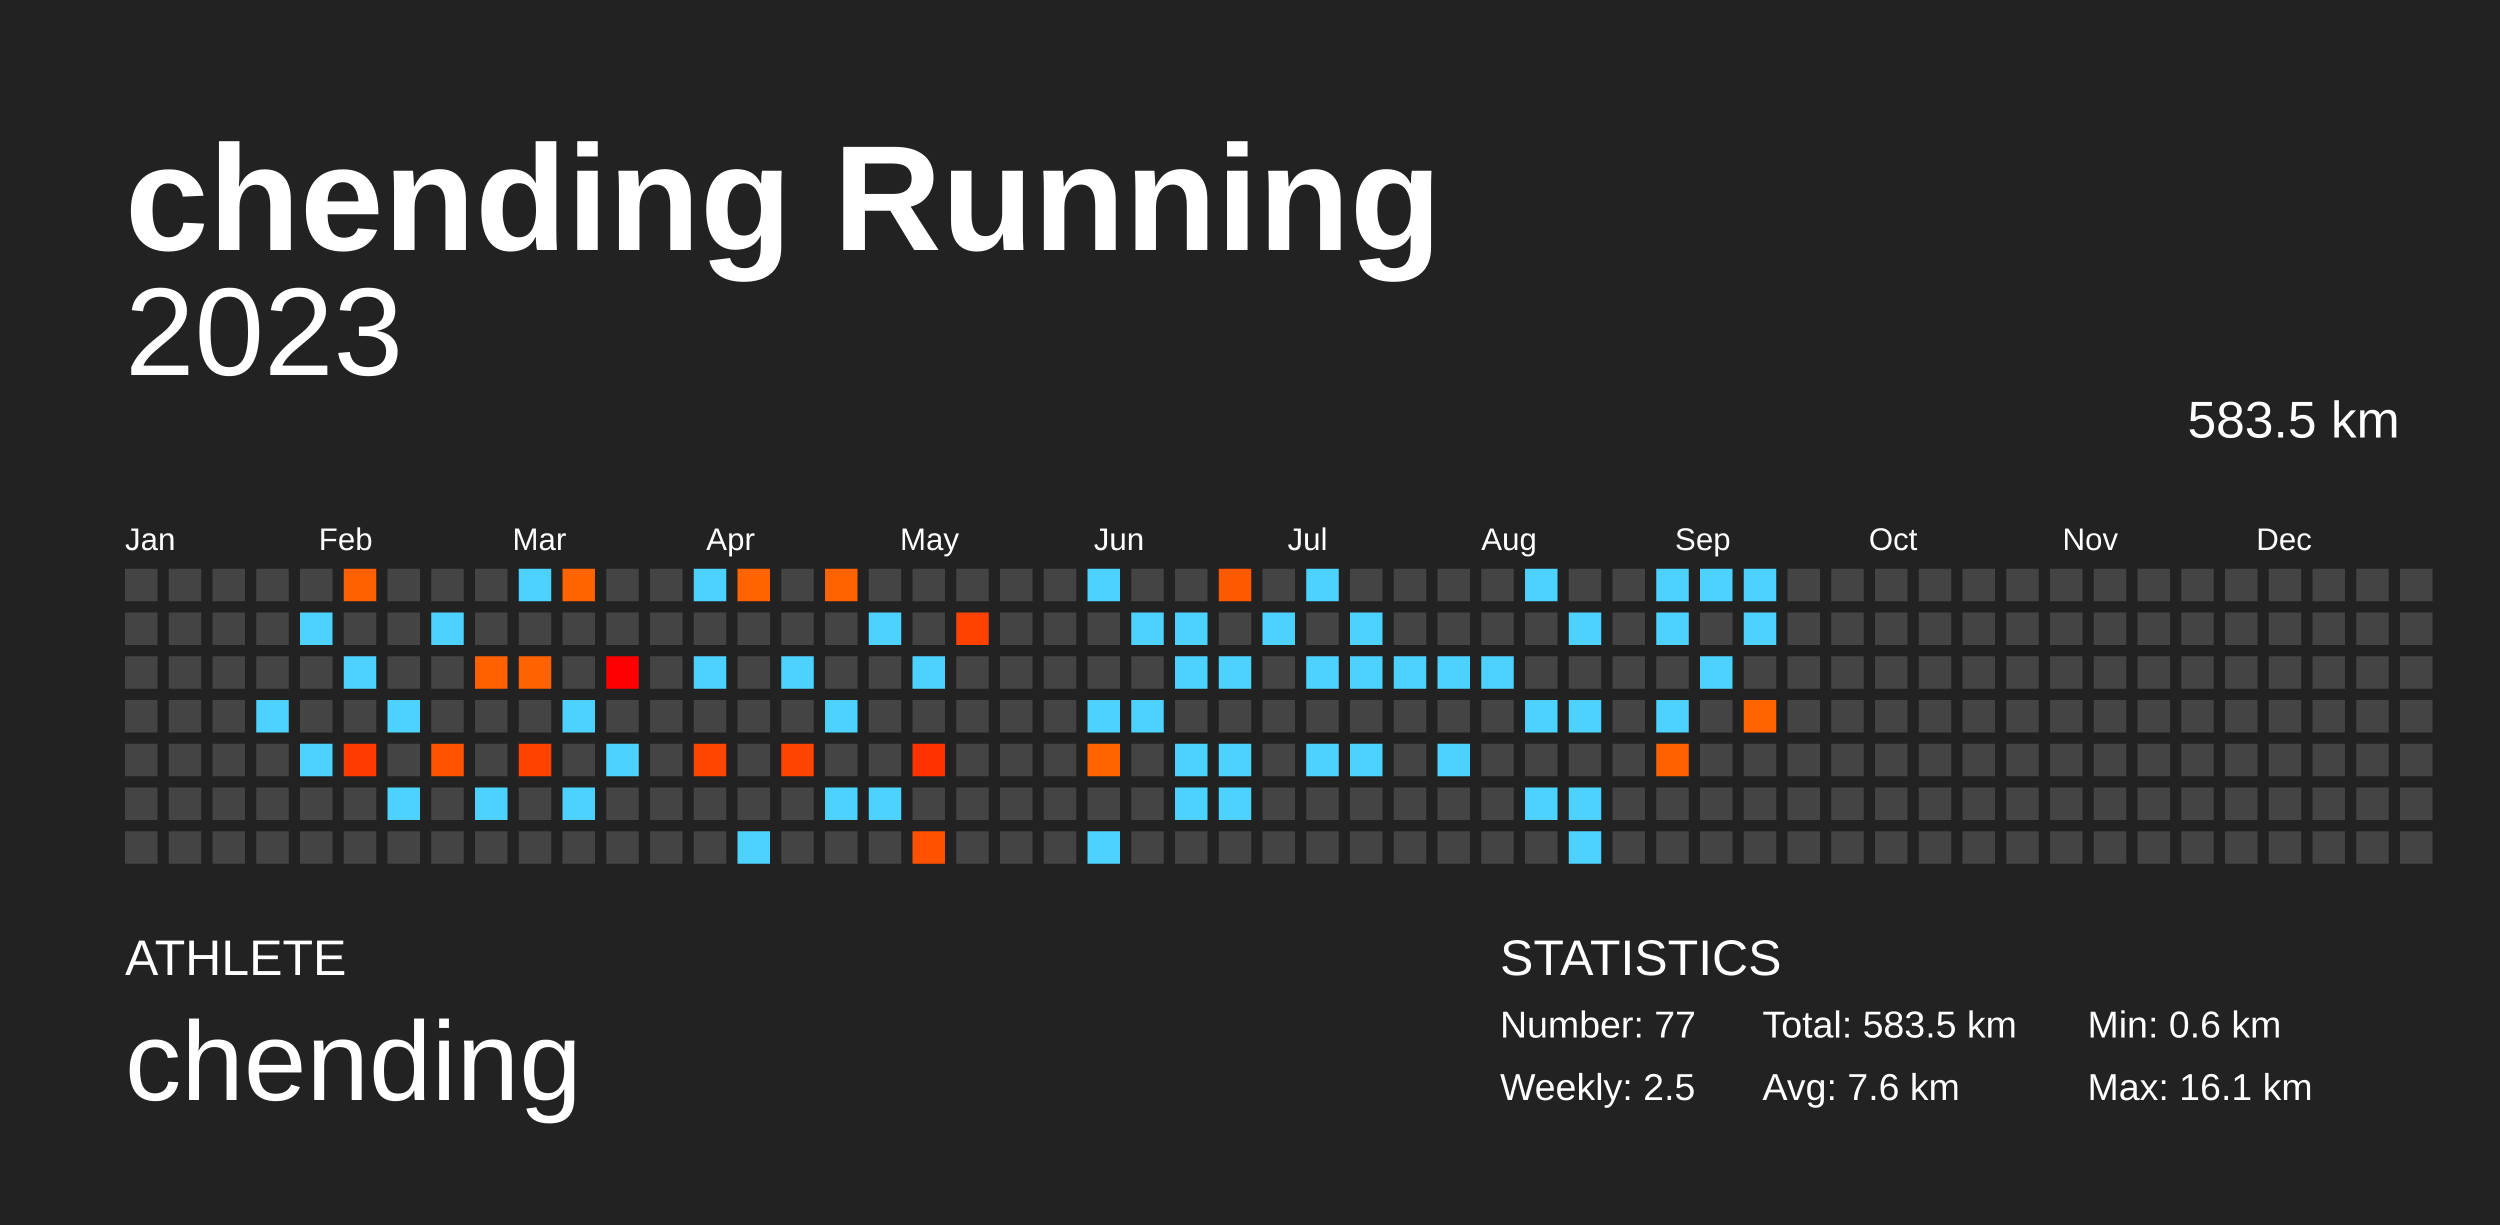
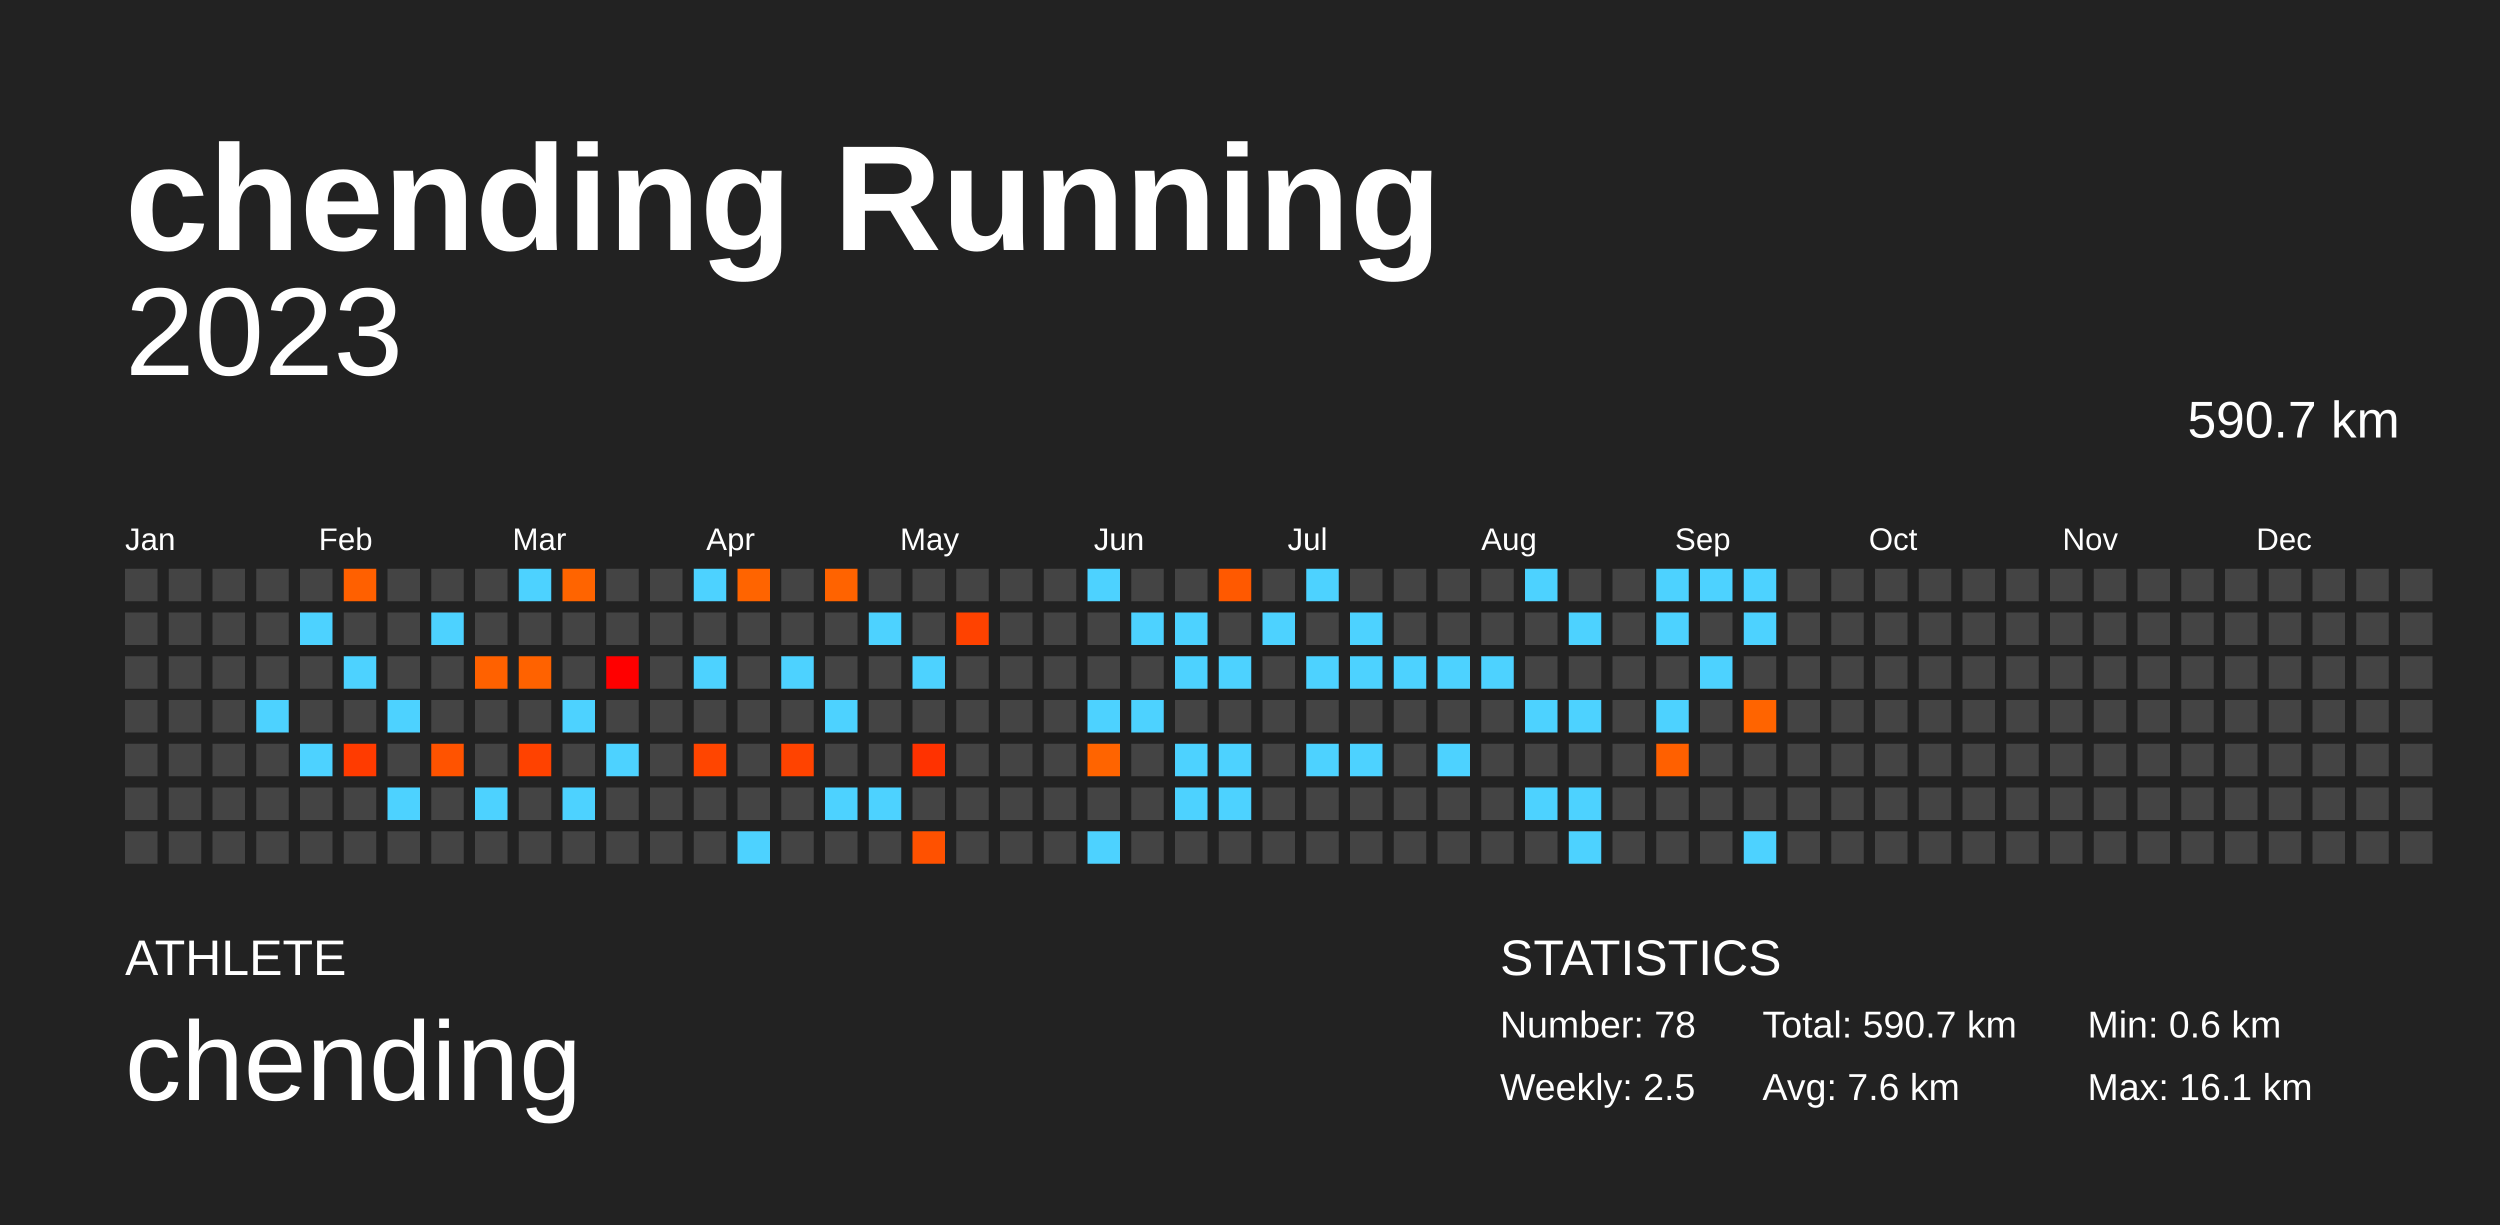
<svg xmlns="http://www.w3.org/2000/svg" baseProfile="full" height="98mm" version="1.1" viewBox="0,0,200,98" width="200mm">
  <defs />
  <rect fill="#222222" height="98" width="200" x="0" y="0" />
  <text fill="#FFFFFF" style="font-size:12px; font-family:Arial; font-weight:bold;" x="10" y="20">chending Running</text>
  <text fill="#FFFFFF" style="font-size:4px; font-family:Arial" x="10" y="78">ATHLETE</text>
  <text fill="#FFFFFF" style="font-size:9px; font-family:Arial" x="10" y="88">chending</text>
  <text fill="#FFFFFF" style="font-size:4px; font-family:Arial" x="120" y="78">STATISTICS</text>
-   <text fill="#FFFFFF" style="font-size:3px; font-family:Arial" x="120" y="83">Number: 77</text>
+   <text fill="#FFFFFF" style="font-size:3px; font-family:Arial" x="120" y="83">Number: 78</text>
  <text fill="#FFFFFF" style="font-size:3px; font-family:Arial" x="120" y="88">Weekly: 2.5</text>
-   <text fill="#FFFFFF" style="font-size:3px; font-family:Arial" x="141" y="83">Total: 583.5 km</text>
+   <text fill="#FFFFFF" style="font-size:3px; font-family:Arial" x="141" y="83">Total: 590.7 km</text>
  <text fill="#FFFFFF" style="font-size:3px; font-family:Arial" x="141" y="88">Avg: 7.6 km</text>
  <text fill="#FFFFFF" style="font-size:3px; font-family:Arial" x="167" y="83">Min: 0.6 km</text>
  <text fill="#FFFFFF" style="font-size:3px; font-family:Arial" x="167" y="88">Max: 16.1 km</text>
  <text alignment-baseline="hanging" fill="#FFFFFF" style="font-size:10.0px; font-family:Arial;" x="10" y="30">2023</text>
-   <text alignment-baseline="hanging" fill="#FFFFFF" style="font-size:4.125px; font-family:Arial;" x="175" y="35">583.5 km</text>
+   <text alignment-baseline="hanging" fill="#FFFFFF" style="font-size:4.125px; font-family:Arial;" x="175" y="35">590.7 km</text>
  <text fill="#FFFFFF" style="font-size:2.5px; font-family:Arial" x="10.0" y="44">Jan</text>
  <text fill="#FFFFFF" style="font-size:2.5px; font-family:Arial" x="25.5" y="44">Feb</text>
  <text fill="#FFFFFF" style="font-size:2.5px; font-family:Arial" x="41.0" y="44">Mar</text>
  <text fill="#FFFFFF" style="font-size:2.5px; font-family:Arial" x="56.5" y="44">Apr</text>
  <text fill="#FFFFFF" style="font-size:2.5px; font-family:Arial" x="72.0" y="44">May</text>
  <text fill="#FFFFFF" style="font-size:2.5px; font-family:Arial" x="87.5" y="44">Jun</text>
  <text fill="#FFFFFF" style="font-size:2.5px; font-family:Arial" x="103.0" y="44">Jul</text>
  <text fill="#FFFFFF" style="font-size:2.5px; font-family:Arial" x="118.5" y="44">Aug</text>
  <text fill="#FFFFFF" style="font-size:2.5px; font-family:Arial" x="134.0" y="44">Sep</text>
  <text fill="#FFFFFF" style="font-size:2.5px; font-family:Arial" x="149.5" y="44">Oct</text>
  <text fill="#FFFFFF" style="font-size:2.5px; font-family:Arial" x="165.0" y="44">Nov</text>
  <text fill="#FFFFFF" style="font-size:2.5px; font-family:Arial" x="180.5" y="44">Dec</text>
  <rect fill="#444444" height="2.6" width="2.6" x="10.0" y="45.5" />
  <rect fill="#444444" height="2.6" width="2.6" x="10.0" y="49.0" />
  <rect fill="#444444" height="2.6" width="2.6" x="10.0" y="52.5" />
  <rect fill="#444444" height="2.6" width="2.6" x="10.0" y="56.0" />
  <rect fill="#444444" height="2.6" width="2.6" x="10.0" y="59.5" />
  <rect fill="#444444" height="2.6" width="2.6" x="10.0" y="63.0" />
  <rect fill="#444444" height="2.6" width="2.6" x="10.0" y="66.5" />
  <rect fill="#444444" height="2.6" width="2.6" x="13.5" y="45.5" />
  <rect fill="#444444" height="2.6" width="2.6" x="13.5" y="49.0" />
  <rect fill="#444444" height="2.6" width="2.6" x="13.5" y="52.5" />
  <rect fill="#444444" height="2.6" width="2.6" x="13.5" y="56.0" />
  <rect fill="#444444" height="2.6" width="2.6" x="13.5" y="59.5" />
  <rect fill="#444444" height="2.6" width="2.6" x="13.5" y="63.0" />
  <rect fill="#444444" height="2.6" width="2.6" x="13.5" y="66.5" />
  <rect fill="#444444" height="2.6" width="2.6" x="17.0" y="45.5" />
  <rect fill="#444444" height="2.6" width="2.6" x="17.0" y="49.0" />
  <rect fill="#444444" height="2.6" width="2.6" x="17.0" y="52.5" />
  <rect fill="#444444" height="2.6" width="2.6" x="17.0" y="56.0" />
  <rect fill="#444444" height="2.6" width="2.6" x="17.0" y="59.5" />
  <rect fill="#444444" height="2.6" width="2.6" x="17.0" y="63.0" />
  <rect fill="#444444" height="2.6" width="2.6" x="17.0" y="66.5" />
  <rect fill="#444444" height="2.6" width="2.6" x="20.5" y="45.5" />
  <rect fill="#444444" height="2.6" width="2.6" x="20.5" y="49.0" />
  <rect fill="#444444" height="2.6" width="2.6" x="20.5" y="52.5" />
  <rect fill="#4dd2ff" height="2.6" width="2.6" x="20.5" y="56.0" />
  <rect fill="#444444" height="2.6" width="2.6" x="20.5" y="59.5" />
  <rect fill="#444444" height="2.6" width="2.6" x="20.5" y="63.0" />
  <rect fill="#444444" height="2.6" width="2.6" x="20.5" y="66.5" />
  <rect fill="#444444" height="2.6" width="2.6" x="24.0" y="45.5" />
  <rect fill="#4dd2ff" height="2.6" width="2.6" x="24.0" y="49.0" />
  <rect fill="#444444" height="2.6" width="2.6" x="24.0" y="52.5" />
  <rect fill="#444444" height="2.6" width="2.6" x="24.0" y="56.0" />
  <rect fill="#4dd2ff" height="2.6" width="2.6" x="24.0" y="59.5" />
  <rect fill="#444444" height="2.6" width="2.6" x="24.0" y="63.0" />
  <rect fill="#444444" height="2.6" width="2.6" x="24.0" y="66.5" />
  <rect fill="#ff6000" height="2.6" width="2.6" x="27.5" y="45.5" />
  <rect fill="#444444" height="2.6" width="2.6" x="27.5" y="49.0" />
  <rect fill="#4dd2ff" height="2.6" width="2.6" x="27.5" y="52.5" />
  <rect fill="#444444" height="2.6" width="2.6" x="27.5" y="56.0" />
  <rect fill="#ff3b00" height="2.6" width="2.6" x="27.5" y="59.5" />
  <rect fill="#444444" height="2.6" width="2.6" x="27.5" y="63.0" />
  <rect fill="#444444" height="2.6" width="2.6" x="27.5" y="66.5" />
  <rect fill="#444444" height="2.6" width="2.6" x="31.0" y="45.5" />
  <rect fill="#444444" height="2.6" width="2.6" x="31.0" y="49.0" />
  <rect fill="#444444" height="2.6" width="2.6" x="31.0" y="52.5" />
  <rect fill="#4dd2ff" height="2.6" width="2.6" x="31.0" y="56.0" />
  <rect fill="#444444" height="2.6" width="2.6" x="31.0" y="59.5" />
  <rect fill="#4dd2ff" height="2.6" width="2.6" x="31.0" y="63.0" />
  <rect fill="#444444" height="2.6" width="2.6" x="31.0" y="66.5" />
  <rect fill="#444444" height="2.6" width="2.6" x="34.5" y="45.5" />
  <rect fill="#4dd2ff" height="2.6" width="2.6" x="34.5" y="49.0" />
  <rect fill="#444444" height="2.6" width="2.6" x="34.5" y="52.5" />
  <rect fill="#444444" height="2.6" width="2.6" x="34.5" y="56.0" />
  <rect fill="#ff5300" height="2.6" width="2.6" x="34.5" y="59.5" />
  <rect fill="#444444" height="2.6" width="2.6" x="34.5" y="63.0" />
  <rect fill="#444444" height="2.6" width="2.6" x="34.5" y="66.5" />
  <rect fill="#444444" height="2.6" width="2.6" x="38.0" y="45.5" />
  <rect fill="#444444" height="2.6" width="2.6" x="38.0" y="49.0" />
  <rect fill="#ff6100" height="2.6" width="2.6" x="38.0" y="52.5" />
  <rect fill="#444444" height="2.6" width="2.6" x="38.0" y="56.0" />
  <rect fill="#444444" height="2.6" width="2.6" x="38.0" y="59.5" />
  <rect fill="#4dd2ff" height="2.6" width="2.6" x="38.0" y="63.0" />
  <rect fill="#444444" height="2.6" width="2.6" x="38.0" y="66.5" />
  <rect fill="#4dd2ff" height="2.6" width="2.6" x="41.5" y="45.5" />
  <rect fill="#444444" height="2.6" width="2.6" x="41.5" y="49.0" />
  <rect fill="#ff6200" height="2.6" width="2.6" x="41.5" y="52.5" />
  <rect fill="#444444" height="2.6" width="2.6" x="41.5" y="56.0" />
  <rect fill="#ff4200" height="2.6" width="2.6" x="41.5" y="59.5" />
  <rect fill="#444444" height="2.6" width="2.6" x="41.5" y="63.0" />
  <rect fill="#444444" height="2.6" width="2.6" x="41.5" y="66.5" />
  <rect fill="#ff6400" height="2.6" width="2.6" x="45.0" y="45.5" />
  <rect fill="#444444" height="2.6" width="2.6" x="45.0" y="49.0" />
  <rect fill="#444444" height="2.6" width="2.6" x="45.0" y="52.5" />
  <rect fill="#4dd2ff" height="2.6" width="2.6" x="45.0" y="56.0" />
  <rect fill="#444444" height="2.6" width="2.6" x="45.0" y="59.5" />
  <rect fill="#4dd2ff" height="2.6" width="2.6" x="45.0" y="63.0" />
  <rect fill="#444444" height="2.6" width="2.6" x="45.0" y="66.5" />
  <rect fill="#444444" height="2.6" width="2.6" x="48.5" y="45.5" />
  <rect fill="#444444" height="2.6" width="2.6" x="48.5" y="49.0" />
  <rect fill="#ff0000" height="2.6" width="2.6" x="48.5" y="52.5" />
  <rect fill="#444444" height="2.6" width="2.6" x="48.5" y="56.0" />
  <rect fill="#4dd2ff" height="2.6" width="2.6" x="48.5" y="59.5" />
  <rect fill="#444444" height="2.6" width="2.6" x="48.5" y="63.0" />
  <rect fill="#444444" height="2.6" width="2.6" x="48.5" y="66.5" />
  <rect fill="#444444" height="2.6" width="2.6" x="52.0" y="45.5" />
  <rect fill="#444444" height="2.6" width="2.6" x="52.0" y="49.0" />
  <rect fill="#444444" height="2.6" width="2.6" x="52.0" y="52.5" />
  <rect fill="#444444" height="2.6" width="2.6" x="52.0" y="56.0" />
  <rect fill="#444444" height="2.6" width="2.6" x="52.0" y="59.5" />
  <rect fill="#444444" height="2.6" width="2.6" x="52.0" y="63.0" />
  <rect fill="#444444" height="2.6" width="2.6" x="52.0" y="66.5" />
  <rect fill="#4dd2ff" height="2.6" width="2.6" x="55.5" y="45.5" />
  <rect fill="#444444" height="2.6" width="2.6" x="55.5" y="49.0" />
  <rect fill="#4dd2ff" height="2.6" width="2.6" x="55.5" y="52.5" />
  <rect fill="#444444" height="2.6" width="2.6" x="55.5" y="56.0" />
  <rect fill="#ff4500" height="2.6" width="2.6" x="55.5" y="59.5" />
  <rect fill="#444444" height="2.6" width="2.6" x="55.5" y="63.0" />
  <rect fill="#444444" height="2.6" width="2.6" x="55.5" y="66.5" />
  <rect fill="#ff6400" height="2.6" width="2.6" x="59.0" y="45.5" />
  <rect fill="#444444" height="2.6" width="2.6" x="59.0" y="49.0" />
  <rect fill="#444444" height="2.6" width="2.6" x="59.0" y="52.5" />
  <rect fill="#444444" height="2.6" width="2.6" x="59.0" y="56.0" />
  <rect fill="#444444" height="2.6" width="2.6" x="59.0" y="59.5" />
  <rect fill="#444444" height="2.6" width="2.6" x="59.0" y="63.0" />
  <rect fill="#4dd2ff" height="2.6" width="2.6" x="59.0" y="66.5" />
  <rect fill="#444444" height="2.6" width="2.6" x="62.5" y="45.5" />
  <rect fill="#444444" height="2.6" width="2.6" x="62.5" y="49.0" />
  <rect fill="#4dd2ff" height="2.6" width="2.6" x="62.5" y="52.5" />
  <rect fill="#444444" height="2.6" width="2.6" x="62.5" y="56.0" />
  <rect fill="#ff4300" height="2.6" width="2.6" x="62.5" y="59.5" />
  <rect fill="#444444" height="2.6" width="2.6" x="62.5" y="63.0" />
  <rect fill="#444444" height="2.6" width="2.6" x="62.5" y="66.5" />
  <rect fill="#ff6300" height="2.6" width="2.6" x="66.0" y="45.5" />
  <rect fill="#444444" height="2.6" width="2.6" x="66.0" y="49.0" />
  <rect fill="#444444" height="2.6" width="2.6" x="66.0" y="52.5" />
  <rect fill="#4dd2ff" height="2.6" width="2.6" x="66.0" y="56.0" />
  <rect fill="#444444" height="2.6" width="2.6" x="66.0" y="59.5" />
  <rect fill="#4dd2ff" height="2.6" width="2.6" x="66.0" y="63.0" />
  <rect fill="#444444" height="2.6" width="2.6" x="66.0" y="66.5" />
  <rect fill="#444444" height="2.6" width="2.6" x="69.5" y="45.5" />
  <rect fill="#4dd2ff" height="2.6" width="2.6" x="69.5" y="49.0" />
  <rect fill="#444444" height="2.6" width="2.6" x="69.5" y="52.5" />
  <rect fill="#444444" height="2.6" width="2.6" x="69.5" y="56.0" />
  <rect fill="#444444" height="2.6" width="2.6" x="69.5" y="59.5" />
  <rect fill="#4dd2ff" height="2.6" width="2.6" x="69.5" y="63.0" />
  <rect fill="#444444" height="2.6" width="2.6" x="69.5" y="66.5" />
  <rect fill="#444444" height="2.6" width="2.6" x="73.0" y="45.5" />
  <rect fill="#444444" height="2.6" width="2.6" x="73.0" y="49.0" />
  <rect fill="#4dd2ff" height="2.6" width="2.6" x="73.0" y="52.5" />
  <rect fill="#444444" height="2.6" width="2.6" x="73.0" y="56.0" />
  <rect fill="#ff3200" height="2.6" width="2.6" x="73.0" y="59.5" />
  <rect fill="#444444" height="2.6" width="2.6" x="73.0" y="63.0" />
  <rect fill="#ff5100" height="2.6" width="2.6" x="73.0" y="66.5" />
  <rect fill="#444444" height="2.6" width="2.6" x="76.5" y="45.5" />
  <rect fill="#ff4200" height="2.6" width="2.6" x="76.5" y="49.0" />
  <rect fill="#444444" height="2.6" width="2.6" x="76.5" y="52.5" />
  <rect fill="#444444" height="2.6" width="2.6" x="76.5" y="56.0" />
  <rect fill="#444444" height="2.6" width="2.6" x="76.5" y="59.5" />
  <rect fill="#444444" height="2.6" width="2.6" x="76.5" y="63.0" />
  <rect fill="#444444" height="2.6" width="2.6" x="76.5" y="66.5" />
  <rect fill="#444444" height="2.6" width="2.6" x="80.0" y="45.5" />
  <rect fill="#444444" height="2.6" width="2.6" x="80.0" y="49.0" />
  <rect fill="#444444" height="2.6" width="2.6" x="80.0" y="52.5" />
  <rect fill="#444444" height="2.6" width="2.6" x="80.0" y="56.0" />
  <rect fill="#444444" height="2.6" width="2.6" x="80.0" y="59.5" />
  <rect fill="#444444" height="2.6" width="2.6" x="80.0" y="63.0" />
  <rect fill="#444444" height="2.6" width="2.6" x="80.0" y="66.5" />
  <rect fill="#444444" height="2.6" width="2.6" x="83.5" y="45.5" />
  <rect fill="#444444" height="2.6" width="2.6" x="83.5" y="49.0" />
  <rect fill="#444444" height="2.6" width="2.6" x="83.5" y="52.5" />
  <rect fill="#444444" height="2.6" width="2.6" x="83.5" y="56.0" />
  <rect fill="#444444" height="2.6" width="2.6" x="83.5" y="59.5" />
  <rect fill="#444444" height="2.6" width="2.6" x="83.5" y="63.0" />
  <rect fill="#444444" height="2.6" width="2.6" x="83.5" y="66.5" />
  <rect fill="#4dd2ff" height="2.6" width="2.6" x="87.0" y="45.5" />
  <rect fill="#444444" height="2.6" width="2.6" x="87.0" y="49.0" />
  <rect fill="#444444" height="2.6" width="2.6" x="87.0" y="52.5" />
  <rect fill="#4dd2ff" height="2.6" width="2.6" x="87.0" y="56.0" />
  <rect fill="#ff6400" height="2.6" width="2.6" x="87.0" y="59.5" />
  <rect fill="#444444" height="2.6" width="2.6" x="87.0" y="63.0" />
  <rect fill="#4dd2ff" height="2.6" width="2.6" x="87.0" y="66.5" />
  <rect fill="#444444" height="2.6" width="2.6" x="90.5" y="45.5" />
  <rect fill="#4dd2ff" height="2.6" width="2.6" x="90.5" y="49.0" />
  <rect fill="#444444" height="2.6" width="2.6" x="90.5" y="52.5" />
  <rect fill="#4dd2ff" height="2.6" width="2.6" x="90.5" y="56.0" />
  <rect fill="#444444" height="2.6" width="2.6" x="90.5" y="59.5" />
  <rect fill="#444444" height="2.6" width="2.6" x="90.5" y="63.0" />
  <rect fill="#444444" height="2.6" width="2.6" x="90.5" y="66.5" />
  <rect fill="#444444" height="2.6" width="2.6" x="94.0" y="45.5" />
  <rect fill="#4dd2ff" height="2.6" width="2.6" x="94.0" y="49.0" />
  <rect fill="#4dd2ff" height="2.6" width="2.6" x="94.0" y="52.5" />
  <rect fill="#444444" height="2.6" width="2.6" x="94.0" y="56.0" />
  <rect fill="#4dd2ff" height="2.6" width="2.6" x="94.0" y="59.5" />
  <rect fill="#4dd2ff" height="2.6" width="2.6" x="94.0" y="63.0" />
  <rect fill="#444444" height="2.6" width="2.6" x="94.0" y="66.5" />
  <rect fill="#ff5900" height="2.6" width="2.6" x="97.5" y="45.5" />
  <rect fill="#444444" height="2.6" width="2.6" x="97.5" y="49.0" />
  <rect fill="#4dd2ff" height="2.6" width="2.6" x="97.5" y="52.5" />
  <rect fill="#444444" height="2.6" width="2.6" x="97.5" y="56.0" />
  <rect fill="#4dd2ff" height="2.6" width="2.6" x="97.5" y="59.5" />
  <rect fill="#4dd2ff" height="2.6" width="2.6" x="97.5" y="63.0" />
  <rect fill="#444444" height="2.6" width="2.6" x="97.5" y="66.5" />
  <rect fill="#444444" height="2.6" width="2.6" x="101.0" y="45.5" />
  <rect fill="#4dd2ff" height="2.6" width="2.6" x="101.0" y="49.0" />
  <rect fill="#444444" height="2.6" width="2.6" x="101.0" y="52.5" />
  <rect fill="#444444" height="2.6" width="2.6" x="101.0" y="56.0" />
  <rect fill="#444444" height="2.6" width="2.6" x="101.0" y="59.5" />
  <rect fill="#444444" height="2.6" width="2.6" x="101.0" y="63.0" />
  <rect fill="#444444" height="2.6" width="2.6" x="101.0" y="66.5" />
  <rect fill="#4dd2ff" height="2.6" width="2.6" x="104.5" y="45.5" />
  <rect fill="#444444" height="2.6" width="2.6" x="104.5" y="49.0" />
  <rect fill="#4dd2ff" height="2.6" width="2.6" x="104.5" y="52.5" />
  <rect fill="#444444" height="2.6" width="2.6" x="104.5" y="56.0" />
  <rect fill="#4dd2ff" height="2.6" width="2.6" x="104.5" y="59.5" />
  <rect fill="#444444" height="2.6" width="2.6" x="104.5" y="63.0" />
  <rect fill="#444444" height="2.6" width="2.6" x="104.5" y="66.5" />
  <rect fill="#444444" height="2.6" width="2.6" x="108.0" y="45.5" />
  <rect fill="#4dd2ff" height="2.6" width="2.6" x="108.0" y="49.0" />
  <rect fill="#4dd2ff" height="2.6" width="2.6" x="108.0" y="52.5" />
  <rect fill="#444444" height="2.6" width="2.6" x="108.0" y="56.0" />
  <rect fill="#4dd2ff" height="2.6" width="2.6" x="108.0" y="59.5" />
  <rect fill="#444444" height="2.6" width="2.6" x="108.0" y="63.0" />
  <rect fill="#444444" height="2.6" width="2.6" x="108.0" y="66.5" />
  <rect fill="#444444" height="2.6" width="2.6" x="111.5" y="45.5" />
  <rect fill="#444444" height="2.6" width="2.6" x="111.5" y="49.0" />
  <rect fill="#4dd2ff" height="2.6" width="2.6" x="111.5" y="52.5" />
  <rect fill="#444444" height="2.6" width="2.6" x="111.5" y="56.0" />
  <rect fill="#444444" height="2.6" width="2.6" x="111.5" y="59.5" />
  <rect fill="#444444" height="2.6" width="2.6" x="111.5" y="63.0" />
  <rect fill="#444444" height="2.6" width="2.6" x="111.5" y="66.5" />
  <rect fill="#444444" height="2.6" width="2.6" x="115.0" y="45.5" />
  <rect fill="#444444" height="2.6" width="2.6" x="115.0" y="49.0" />
  <rect fill="#4dd2ff" height="2.6" width="2.6" x="115.0" y="52.5" />
  <rect fill="#444444" height="2.6" width="2.6" x="115.0" y="56.0" />
  <rect fill="#4dd2ff" height="2.6" width="2.6" x="115.0" y="59.5" />
  <rect fill="#444444" height="2.6" width="2.6" x="115.0" y="63.0" />
  <rect fill="#444444" height="2.6" width="2.6" x="115.0" y="66.5" />
  <rect fill="#444444" height="2.6" width="2.6" x="118.5" y="45.5" />
  <rect fill="#444444" height="2.6" width="2.6" x="118.5" y="49.0" />
  <rect fill="#4dd2ff" height="2.6" width="2.6" x="118.5" y="52.5" />
  <rect fill="#444444" height="2.6" width="2.6" x="118.5" y="56.0" />
  <rect fill="#444444" height="2.6" width="2.6" x="118.5" y="59.5" />
  <rect fill="#444444" height="2.6" width="2.6" x="118.5" y="63.0" />
  <rect fill="#444444" height="2.6" width="2.6" x="118.5" y="66.5" />
  <rect fill="#4dd2ff" height="2.6" width="2.6" x="122.0" y="45.5" />
  <rect fill="#444444" height="2.6" width="2.6" x="122.0" y="49.0" />
  <rect fill="#444444" height="2.6" width="2.6" x="122.0" y="52.5" />
  <rect fill="#4dd2ff" height="2.6" width="2.6" x="122.0" y="56.0" />
  <rect fill="#444444" height="2.6" width="2.6" x="122.0" y="59.5" />
  <rect fill="#4dd2ff" height="2.6" width="2.6" x="122.0" y="63.0" />
  <rect fill="#444444" height="2.6" width="2.6" x="122.0" y="66.5" />
  <rect fill="#444444" height="2.6" width="2.6" x="125.5" y="45.5" />
  <rect fill="#4dd2ff" height="2.6" width="2.6" x="125.5" y="49.0" />
  <rect fill="#444444" height="2.6" width="2.6" x="125.5" y="52.5" />
  <rect fill="#4dd2ff" height="2.6" width="2.6" x="125.5" y="56.0" />
  <rect fill="#444444" height="2.6" width="2.6" x="125.5" y="59.5" />
  <rect fill="#4dd2ff" height="2.6" width="2.6" x="125.5" y="63.0" />
  <rect fill="#4dd2ff" height="2.6" width="2.6" x="125.5" y="66.5" />
  <rect fill="#444444" height="2.6" width="2.6" x="129.0" y="45.5" />
  <rect fill="#444444" height="2.6" width="2.6" x="129.0" y="49.0" />
  <rect fill="#444444" height="2.6" width="2.6" x="129.0" y="52.5" />
  <rect fill="#444444" height="2.6" width="2.6" x="129.0" y="56.0" />
  <rect fill="#444444" height="2.6" width="2.6" x="129.0" y="59.5" />
  <rect fill="#444444" height="2.6" width="2.6" x="129.0" y="63.0" />
  <rect fill="#444444" height="2.6" width="2.6" x="129.0" y="66.5" />
  <rect fill="#4dd2ff" height="2.6" width="2.6" x="132.5" y="45.5" />
  <rect fill="#4dd2ff" height="2.6" width="2.6" x="132.5" y="49.0" />
  <rect fill="#444444" height="2.6" width="2.6" x="132.5" y="52.5" />
  <rect fill="#4dd2ff" height="2.6" width="2.6" x="132.5" y="56.0" />
  <rect fill="#ff6000" height="2.6" width="2.6" x="132.5" y="59.5" />
  <rect fill="#444444" height="2.6" width="2.6" x="132.5" y="63.0" />
  <rect fill="#444444" height="2.6" width="2.6" x="132.5" y="66.5" />
  <rect fill="#4dd2ff" height="2.6" width="2.6" x="136.0" y="45.5" />
  <rect fill="#444444" height="2.6" width="2.6" x="136.0" y="49.0" />
  <rect fill="#4dd2ff" height="2.6" width="2.6" x="136.0" y="52.5" />
  <rect fill="#444444" height="2.6" width="2.6" x="136.0" y="56.0" />
  <rect fill="#444444" height="2.6" width="2.6" x="136.0" y="59.5" />
  <rect fill="#444444" height="2.6" width="2.6" x="136.0" y="63.0" />
  <rect fill="#444444" height="2.6" width="2.6" x="136.0" y="66.5" />
  <rect fill="#4dd2ff" height="2.6" width="2.6" x="139.5" y="45.5" />
  <rect fill="#4dd2ff" height="2.6" width="2.6" x="139.5" y="49.0" />
  <rect fill="#444444" height="2.6" width="2.6" x="139.5" y="52.5" />
  <rect fill="#ff6400" height="2.6" width="2.6" x="139.5" y="56.0" />
  <rect fill="#444444" height="2.6" width="2.6" x="139.5" y="59.5" />
  <rect fill="#444444" height="2.6" width="2.6" x="139.5" y="63.0" />
-   <rect fill="#444444" height="2.6" width="2.6" x="139.5" y="66.5" />
+   <rect fill="#4dd2ff" height="2.6" width="2.6" x="139.5" y="66.5" />
  <rect fill="#444444" height="2.6" width="2.6" x="143.0" y="45.5" />
  <rect fill="#444444" height="2.6" width="2.6" x="143.0" y="49.0" />
  <rect fill="#444444" height="2.6" width="2.6" x="143.0" y="52.5" />
  <rect fill="#444444" height="2.6" width="2.6" x="143.0" y="56.0" />
  <rect fill="#444444" height="2.6" width="2.6" x="143.0" y="59.5" />
  <rect fill="#444444" height="2.6" width="2.6" x="143.0" y="63.0" />
  <rect fill="#444444" height="2.6" width="2.6" x="143.0" y="66.5" />
  <rect fill="#444444" height="2.6" width="2.6" x="146.5" y="45.5" />
  <rect fill="#444444" height="2.6" width="2.6" x="146.5" y="49.0" />
  <rect fill="#444444" height="2.6" width="2.6" x="146.5" y="52.5" />
  <rect fill="#444444" height="2.6" width="2.6" x="146.5" y="56.0" />
  <rect fill="#444444" height="2.6" width="2.6" x="146.5" y="59.5" />
  <rect fill="#444444" height="2.6" width="2.6" x="146.5" y="63.0" />
  <rect fill="#444444" height="2.6" width="2.6" x="146.5" y="66.5" />
  <rect fill="#444444" height="2.6" width="2.6" x="150.0" y="45.5" />
  <rect fill="#444444" height="2.6" width="2.6" x="150.0" y="49.0" />
  <rect fill="#444444" height="2.6" width="2.6" x="150.0" y="52.5" />
  <rect fill="#444444" height="2.6" width="2.6" x="150.0" y="56.0" />
  <rect fill="#444444" height="2.6" width="2.6" x="150.0" y="59.5" />
  <rect fill="#444444" height="2.6" width="2.6" x="150.0" y="63.0" />
  <rect fill="#444444" height="2.6" width="2.6" x="150.0" y="66.5" />
  <rect fill="#444444" height="2.6" width="2.6" x="153.5" y="45.5" />
  <rect fill="#444444" height="2.6" width="2.6" x="153.5" y="49.0" />
  <rect fill="#444444" height="2.6" width="2.6" x="153.5" y="52.5" />
  <rect fill="#444444" height="2.6" width="2.6" x="153.5" y="56.0" />
  <rect fill="#444444" height="2.6" width="2.6" x="153.5" y="59.5" />
  <rect fill="#444444" height="2.6" width="2.6" x="153.5" y="63.0" />
  <rect fill="#444444" height="2.6" width="2.6" x="153.5" y="66.5" />
  <rect fill="#444444" height="2.6" width="2.6" x="157.0" y="45.5" />
  <rect fill="#444444" height="2.6" width="2.6" x="157.0" y="49.0" />
  <rect fill="#444444" height="2.6" width="2.6" x="157.0" y="52.5" />
  <rect fill="#444444" height="2.6" width="2.6" x="157.0" y="56.0" />
  <rect fill="#444444" height="2.6" width="2.6" x="157.0" y="59.5" />
  <rect fill="#444444" height="2.6" width="2.6" x="157.0" y="63.0" />
  <rect fill="#444444" height="2.6" width="2.6" x="157.0" y="66.5" />
  <rect fill="#444444" height="2.6" width="2.6" x="160.5" y="45.5" />
  <rect fill="#444444" height="2.6" width="2.6" x="160.5" y="49.0" />
  <rect fill="#444444" height="2.6" width="2.6" x="160.5" y="52.5" />
  <rect fill="#444444" height="2.6" width="2.6" x="160.5" y="56.0" />
  <rect fill="#444444" height="2.6" width="2.6" x="160.5" y="59.5" />
  <rect fill="#444444" height="2.6" width="2.6" x="160.5" y="63.0" />
  <rect fill="#444444" height="2.6" width="2.6" x="160.5" y="66.5" />
  <rect fill="#444444" height="2.6" width="2.6" x="164.0" y="45.5" />
  <rect fill="#444444" height="2.6" width="2.6" x="164.0" y="49.0" />
  <rect fill="#444444" height="2.6" width="2.6" x="164.0" y="52.5" />
  <rect fill="#444444" height="2.6" width="2.6" x="164.0" y="56.0" />
  <rect fill="#444444" height="2.6" width="2.6" x="164.0" y="59.5" />
  <rect fill="#444444" height="2.6" width="2.6" x="164.0" y="63.0" />
  <rect fill="#444444" height="2.6" width="2.6" x="164.0" y="66.5" />
  <rect fill="#444444" height="2.6" width="2.6" x="167.5" y="45.5" />
  <rect fill="#444444" height="2.6" width="2.6" x="167.5" y="49.0" />
  <rect fill="#444444" height="2.6" width="2.6" x="167.5" y="52.5" />
  <rect fill="#444444" height="2.6" width="2.6" x="167.5" y="56.0" />
  <rect fill="#444444" height="2.6" width="2.6" x="167.5" y="59.5" />
  <rect fill="#444444" height="2.6" width="2.6" x="167.5" y="63.0" />
  <rect fill="#444444" height="2.6" width="2.6" x="167.5" y="66.5" />
  <rect fill="#444444" height="2.6" width="2.6" x="171.0" y="45.5" />
  <rect fill="#444444" height="2.6" width="2.6" x="171.0" y="49.0" />
  <rect fill="#444444" height="2.6" width="2.6" x="171.0" y="52.5" />
  <rect fill="#444444" height="2.6" width="2.6" x="171.0" y="56.0" />
  <rect fill="#444444" height="2.6" width="2.6" x="171.0" y="59.5" />
  <rect fill="#444444" height="2.6" width="2.6" x="171.0" y="63.0" />
  <rect fill="#444444" height="2.6" width="2.6" x="171.0" y="66.5" />
  <rect fill="#444444" height="2.6" width="2.6" x="174.5" y="45.5" />
  <rect fill="#444444" height="2.6" width="2.6" x="174.5" y="49.0" />
  <rect fill="#444444" height="2.6" width="2.6" x="174.5" y="52.5" />
  <rect fill="#444444" height="2.6" width="2.6" x="174.5" y="56.0" />
  <rect fill="#444444" height="2.6" width="2.6" x="174.5" y="59.5" />
  <rect fill="#444444" height="2.6" width="2.6" x="174.5" y="63.0" />
  <rect fill="#444444" height="2.6" width="2.6" x="174.5" y="66.5" />
  <rect fill="#444444" height="2.6" width="2.6" x="178.0" y="45.5" />
  <rect fill="#444444" height="2.6" width="2.6" x="178.0" y="49.0" />
  <rect fill="#444444" height="2.6" width="2.6" x="178.0" y="52.5" />
  <rect fill="#444444" height="2.6" width="2.6" x="178.0" y="56.0" />
  <rect fill="#444444" height="2.6" width="2.6" x="178.0" y="59.5" />
  <rect fill="#444444" height="2.6" width="2.6" x="178.0" y="63.0" />
  <rect fill="#444444" height="2.6" width="2.6" x="178.0" y="66.5" />
  <rect fill="#444444" height="2.6" width="2.6" x="181.5" y="45.5" />
  <rect fill="#444444" height="2.6" width="2.6" x="181.5" y="49.0" />
  <rect fill="#444444" height="2.6" width="2.6" x="181.5" y="52.5" />
  <rect fill="#444444" height="2.6" width="2.6" x="181.5" y="56.0" />
  <rect fill="#444444" height="2.6" width="2.6" x="181.5" y="59.5" />
  <rect fill="#444444" height="2.6" width="2.6" x="181.5" y="63.0" />
  <rect fill="#444444" height="2.6" width="2.6" x="181.5" y="66.5" />
  <rect fill="#444444" height="2.6" width="2.6" x="185.0" y="45.5" />
  <rect fill="#444444" height="2.6" width="2.6" x="185.0" y="49.0" />
  <rect fill="#444444" height="2.6" width="2.6" x="185.0" y="52.5" />
  <rect fill="#444444" height="2.6" width="2.6" x="185.0" y="56.0" />
  <rect fill="#444444" height="2.6" width="2.6" x="185.0" y="59.5" />
  <rect fill="#444444" height="2.6" width="2.6" x="185.0" y="63.0" />
  <rect fill="#444444" height="2.6" width="2.6" x="185.0" y="66.5" />
  <rect fill="#444444" height="2.6" width="2.6" x="188.5" y="45.5" />
  <rect fill="#444444" height="2.6" width="2.6" x="188.5" y="49.0" />
  <rect fill="#444444" height="2.6" width="2.6" x="188.5" y="52.5" />
  <rect fill="#444444" height="2.6" width="2.6" x="188.5" y="56.0" />
  <rect fill="#444444" height="2.6" width="2.6" x="188.5" y="59.5" />
  <rect fill="#444444" height="2.6" width="2.6" x="188.5" y="63.0" />
  <rect fill="#444444" height="2.6" width="2.6" x="188.5" y="66.5" />
  <rect fill="#444444" height="2.6" width="2.6" x="192.0" y="45.5" />
  <rect fill="#444444" height="2.6" width="2.6" x="192.0" y="49.0" />
  <rect fill="#444444" height="2.6" width="2.6" x="192.0" y="52.5" />
  <rect fill="#444444" height="2.6" width="2.6" x="192.0" y="56.0" />
  <rect fill="#444444" height="2.6" width="2.6" x="192.0" y="59.5" />
  <rect fill="#444444" height="2.6" width="2.6" x="192.0" y="63.0" />
  <rect fill="#444444" height="2.6" width="2.6" x="192.0" y="66.5" />
</svg>
